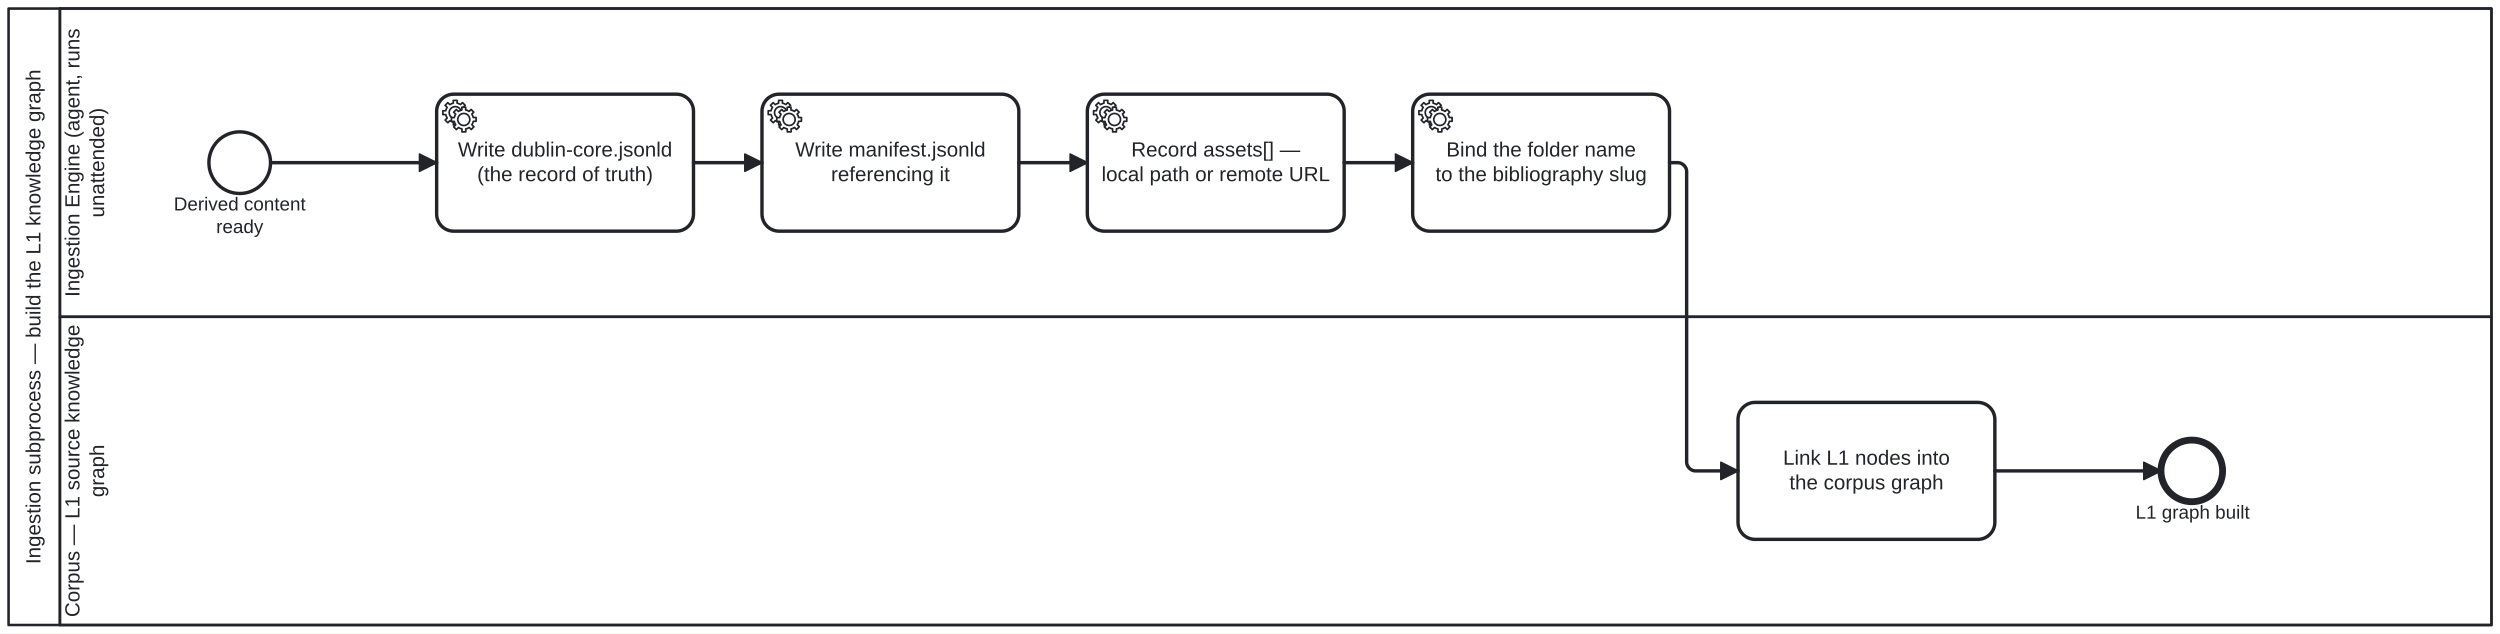
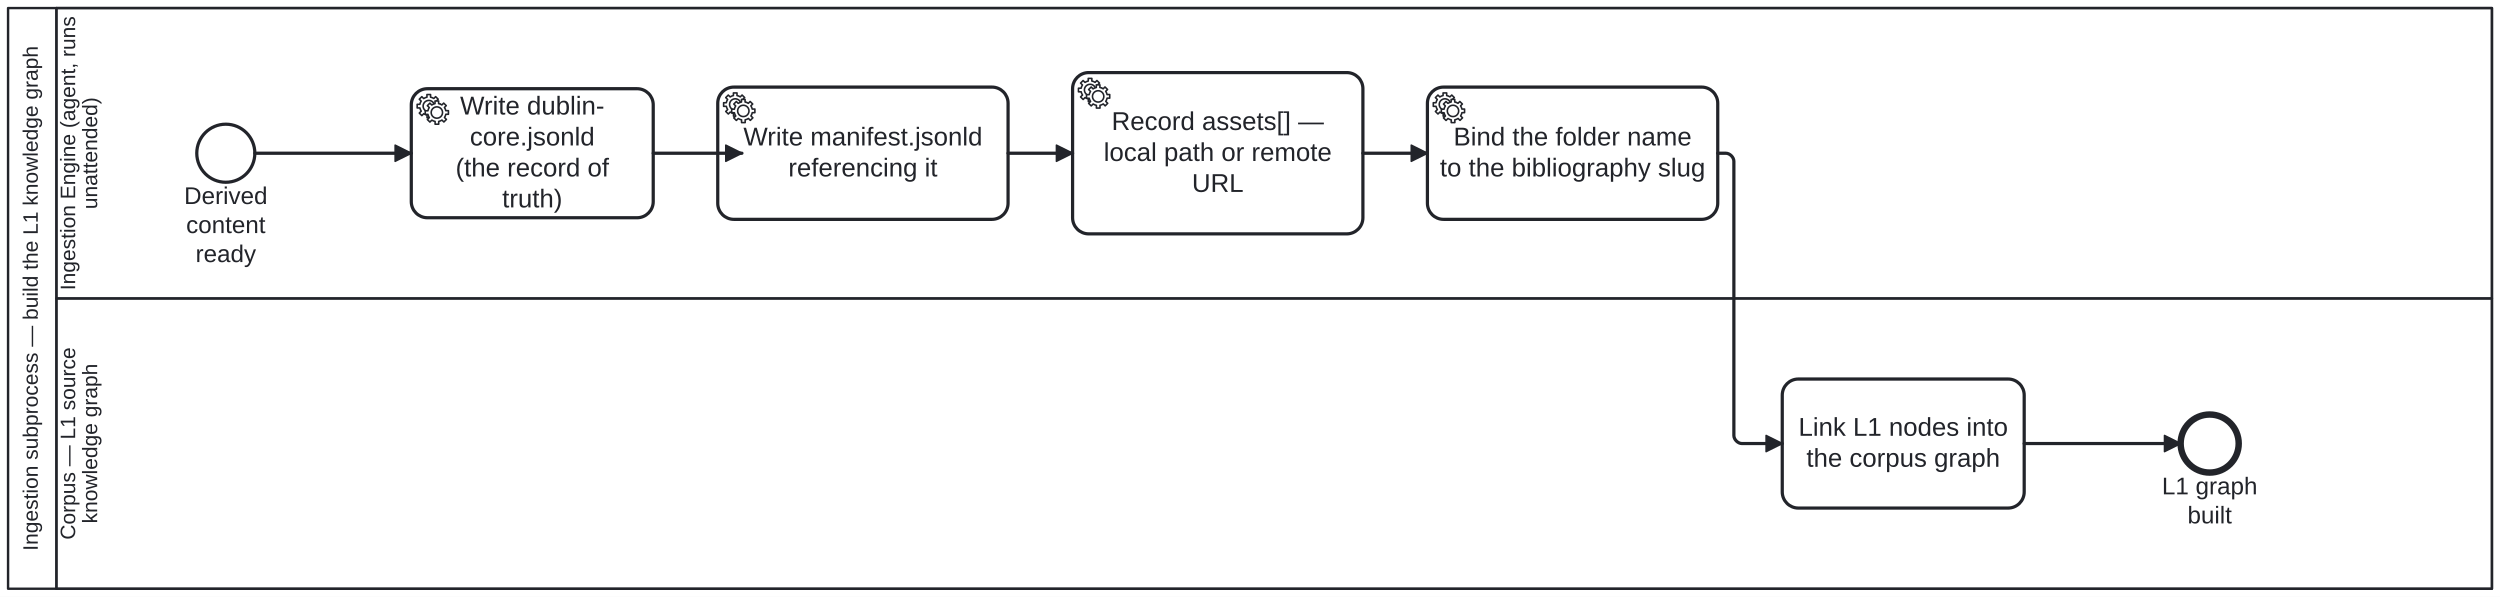
- <svg xmlns="http://www.w3.org/2000/svg" width="100%" style="max-width:100%;height:auto" viewBox="155 75 1460 370" version="1.1">
-   <rect x="155" y="75" width="1460" height="370" fill="#ffffff" />
+ <svg xmlns="http://www.w3.org/2000/svg" width="100%" style="max-width:100%;height:auto" viewBox="155 75 1550 370" version="1.1">
+   <rect x="155" y="75" width="1550" height="370" fill="#ffffff" />
  <g class="djs-group">
    <g class="djs-element djs-shape" data-element-id="Participant_BuildL1Kg" style="display: block;" transform="matrix(1 0 0 1 160 80)">
      <g class="djs-visual">
-         <rect x="0" y="0" width="1450" height="360" rx="0" ry="0" style="stroke-linecap: round; stroke-linejoin: round; stroke: rgb(34, 36, 42); stroke-width: 1.5px; fill: white; fill-opacity: 0.95;" />
+         <rect x="0" y="0" width="1540" height="360" rx="0" ry="0" style="stroke-linecap: round; stroke-linejoin: round; stroke: rgb(34, 36, 42); stroke-width: 1.5px; fill: white; fill-opacity: 0.95;" />
        <path style="fill: none; stroke-linecap: round; stroke-linejoin: round; stroke: rgb(34, 36, 42); stroke-width: 1.5px;" d="M30,0L30,360" />
-         <text lineHeight="1.2" class="djs-label" style="font-family: Arial, sans-serif; font-size: 12px; font-weight: normal; fill: rgb(34, 36, 42);" transform="matrix(-1.83697e-16 -1 1 -1.83697e-16 0 360)">
-           <tspan x="35.572" y="18.6">Ingestion subprocess — build the L1 knowledge graph</tspan>
+         <text lineHeight="1.05" class="djs-label" transform="matrix(-1.83697e-16 -1 1 -1.83697e-16 0 360)" style="font-family: Arial, sans-serif; font-size: 13px; font-weight: normal; fill: rgb(34, 36, 42);">
+           <tspan x="23.537" y="18.413">Ingestion subprocess — build the L1 knowledge graph</tspan>
        </text>
      </g>
-       <rect class="djs-hit djs-hit-all" x="0" y="0" width="1450" height="360" style="fill: none; stroke-opacity: 0; stroke: white; stroke-width: 15px;" />
+       <rect class="djs-hit djs-hit-all" x="0" y="0" width="1540" height="360" style="fill: none; stroke-opacity: 0; stroke: white; stroke-width: 15px;" />
    </g>
    <g class="djs-children">
      <g class="djs-group">
        <g class="djs-element djs-shape" data-element-id="Lane_1" style="display: block;" transform="matrix(1 0 0 1 190 260)">
          <g class="djs-visual">
-             <rect x="0" y="0" width="1420" height="180" rx="0" ry="0" style="stroke-linecap: round; stroke-linejoin: round; stroke: rgb(34, 36, 42); stroke-width: 1.5px; fill: white; fill-opacity: 0.25;" />
-             <text lineHeight="1.2" class="djs-label" style="font-family: Arial, sans-serif; font-size: 12px; font-weight: normal; fill: rgb(34, 36, 42);" transform="matrix(-1.83697e-16 -1 1 -1.83697e-16 0 180)">
-               <tspan x="4.62" y="11.4">Corpus — L1 source knowledge </tspan>
-               <tspan x="74.654" y="25.8">graph</tspan>
-             </text>
-           </g>
-           <rect class="djs-hit djs-hit-all" x="0" y="0" width="1420" height="180" style="fill: none; stroke-opacity: 0; stroke: white; stroke-width: 15px;" />
+             <rect x="0" y="0" width="1510" height="180" rx="0" ry="0" style="stroke-linecap: round; stroke-linejoin: round; stroke: rgb(34, 36, 42); stroke-width: 1.5px; fill: white; fill-opacity: 0.25;" />
+             <text lineHeight="1.05" class="djs-label" transform="matrix(-1.83697e-16 -1 1 -1.83697e-16 0 180)" style="font-family: Arial, sans-serif; font-size: 13px; font-weight: normal; fill: rgb(34, 36, 42);">
+               <tspan x="30.389" y="11.588">Corpus — L1 source </tspan>
+               <tspan x="40.491" y="25.238">knowledge graph</tspan>
+             </text>
+           </g>
+           <rect class="djs-hit djs-hit-all" x="0" y="0" width="1510" height="180" style="fill: none; stroke-opacity: 0; stroke: white; stroke-width: 15px;" />
        </g>
      </g>
      <g class="djs-group">
        <g class="djs-element djs-shape" data-element-id="Lane_0" style="display: block;" transform="matrix(1 0 0 1 190 80)">
          <g class="djs-visual">
-             <rect x="0" y="0" width="1420" height="180" rx="0" ry="0" style="stroke-linecap: round; stroke-linejoin: round; stroke: rgb(34, 36, 42); stroke-width: 1.5px; fill: white; fill-opacity: 0.25;" />
-             <text lineHeight="1.2" class="djs-label" style="font-family: Arial, sans-serif; font-size: 12px; font-weight: normal; fill: rgb(34, 36, 42);" transform="matrix(-1.83697e-16 -1 1 -1.83697e-16 0 180)">
-               <tspan x="11.613" y="11.4">Ingestion Engine (agent, runs </tspan>
-               <tspan x="57.973" y="25.8">unattended)</tspan>
-             </text>
-           </g>
-           <rect class="djs-hit djs-hit-all" x="0" y="0" width="1420" height="180" style="fill: none; stroke-opacity: 0; stroke: white; stroke-width: 15px;" />
+             <rect x="0" y="0" width="1510" height="180" rx="0" ry="0" style="stroke-linecap: round; stroke-linejoin: round; stroke: rgb(34, 36, 42); stroke-width: 1.5px; fill: white; fill-opacity: 0.25;" />
+             <text lineHeight="1.05" class="djs-label" transform="matrix(-1.83697e-16 -1 1 -1.83697e-16 0 180)" style="font-family: Arial, sans-serif; font-size: 13px; font-weight: normal; fill: rgb(34, 36, 42);">
+               <tspan x="5.081" y="11.588">Ingestion Engine (agent, runs</tspan>
+               <tspan x="55.304" y="25.238">unattended)</tspan>
+             </text>
+           </g>
+           <rect class="djs-hit djs-hit-all" x="0" y="0" width="1510" height="180" style="fill: none; stroke-opacity: 0; stroke: white; stroke-width: 15px;" />
        </g>
      </g>
      <g class="djs-group">
        <g class="djs-element djs-shape" data-element-id="StartEvent_Derived2" style="display: block;" transform="matrix(1 0 0 1 277 152)">
          <g class="djs-visual">
            <circle cx="18" cy="18" r="18" style="stroke-linecap: round; stroke-linejoin: round; stroke: rgb(34, 36, 42); stroke-width: 2px; fill: white; fill-opacity: 0.95;" />
          </g>
          <rect class="djs-hit djs-hit-all" x="0" y="0" width="36" height="36" style="fill: none; stroke-opacity: 0; stroke: white; stroke-width: 15px;" />
        </g>
      </g>
      <g class="djs-group">
-         <g class="djs-element djs-shape" data-element-id="StartEvent_Derived2_label" style="display: block;" transform="matrix(1 0 0 1 256 188)">
-           <g class="djs-visual">
-             <text lineHeight="1.2" class="djs-label" style="font-family: Arial, sans-serif; font-size: 11px; font-weight: normal; fill: rgb(34, 36, 42);">
-               <tspan x="0.479" y="9.9">Derived content</tspan>
-               <tspan x="25.242" y="23.1">ready</tspan>
-             </text>
-           </g>
-           <rect class="djs-hit djs-hit-all" x="0" y="0" width="78" height="27" style="fill: none; stroke-opacity: 0; stroke: white; stroke-width: 15px;" />
+         <g class="djs-element djs-shape" data-element-id="StartEvent_Derived2_label" style="display: block;" transform="matrix(1 0 0 1 269 188)">
+           <g class="djs-visual">
+             <text lineHeight="1.2" class="djs-label" style="font-family: Arial, sans-serif; font-size: 15px; font-weight: normal; fill: rgb(34, 36, 42);">
+               <tspan x="0.156" y="13.5">Derived</tspan>
+               <tspan x="1.398" y="31.5">content</tspan>
+               <tspan x="7.239" y="49.5">ready</tspan>
+             </text>
+           </g>
+           <rect class="djs-hit djs-hit-all" x="0" y="0" width="52" height="54" style="fill: none; stroke-opacity: 0; stroke: white; stroke-width: 15px;" />
        </g>
      </g>
      <g class="djs-group">
        <g class="djs-element djs-shape" data-element-id="Task_Dublin" style="display: block;" transform="matrix(1 0 0 1 410 130)">
          <g class="djs-visual">
            <rect x="0" y="0" width="150" height="80" rx="10" ry="10" style="stroke-linecap: round; stroke-linejoin: round; stroke: rgb(34, 36, 42); stroke-width: 2px; fill: white; fill-opacity: 0.95;" />
-             <text lineHeight="1.2" class="djs-label" style="font-family: Arial, sans-serif; font-size: 12px; font-weight: normal; fill: rgb(34, 36, 42);">
-               <tspan x="12.416" y="36.4">Write dublin-core.jsonld</tspan>
-               <tspan x="23.646" y="50.8">(the record of truth)</tspan>
+             <text lineHeight="1.2" class="djs-label" style="font-family: Arial, sans-serif; font-size: 16px; font-weight: normal; fill: rgb(34, 36, 42);">
+               <tspan x="30.242" y="16">Write dublin-</tspan>
+               <tspan x="36.312" y="35.2">core.jsonld</tspan>
+               <tspan x="27.422" y="54.4">(the record of </tspan>
+               <tspan x="56.328" y="73.6">truth)</tspan>
            </text>
            <circle cx="5" cy="5" r="5" transform="translate(6, 6)" style="stroke-linecap: round; stroke-linejoin: round; stroke: none; stroke-width: 2px; fill: white;" />
            <path d="m 12,18 v -1.713 c 0.352,-0.07 0.704,-0.178 1.048,-0.321 0.344,-0.145 0.666,-0.321 0.966,-0.521 l 1.194,1.18 1.567,-1.577 -1.195,-1.18 c 0.403,-0.614 0.683,-1.299 0.825,-2.018 l 1.622,-0.01 v -2.22 l -1.637,0.01 c -0.073,-0.352 -0.178,-0.7 -0.324,-1.044 -0.145,-0.344 -0.321,-0.664 -0.523,-0.962 l 1.131,-1.136 -1.583,-1.563 -1.13,1.136 c -0.614,-0.401 -1.303,-0.681 -2.023,-0.822 l 0.009,-1.619 h -2.241 l 0.004,1.631 c -0.354,0.074 -0.705,0.18 -1.05,0.324 -0.344,0.144 -0.665,0.321 -0.964,0.52 l -1.17,-1.158 -1.567,1.579 1.168,1.157 c -0.403,0.613 -0.683,1.298 -0.825,2.017 l -1.659,0.003 v 2.222 l 1.672,-0.006 c 0.073,0.351 0.18,0.702 0.324,1.045 0.145,0.344 0.321,0.664 0.523,0.961 l -1.199,1.197 1.584,1.56 1.196,-1.193 c 0.614,0.403 1.303,0.682 2.023,0.823 l 7.19e-4,1.699 h 2.227 z m 0.221,-3.996 c -1.789,0.75 -3.858,-0.093 -4.61,-1.874 -0.752,-1.783 0.091,-3.846 1.88,-4.596 1.788,-0.749 3.857,0.093 4.609,1.874 0.752,1.782 -0.091,3.846 -1.88,4.596 z" style="fill: white; stroke-linecap: round; stroke-linejoin: round; stroke: rgb(34, 36, 42); stroke-width: 1px;" />
            <circle cx="5" cy="5" r="5" transform="translate(11, 10)" style="stroke-linecap: round; stroke-linejoin: round; stroke: none; stroke-width: 2px; fill: white;" />
            <path d="m 17,22 v -1.713 c 0.352,-0.07 0.704,-0.178 1.048,-0.321 0.344,-0.145 0.666,-0.321 0.966,-0.521 l 1.194,1.18 1.567,-1.577 -1.195,-1.18 c 0.403,-0.614 0.683,-1.299 0.825,-2.018 l 1.622,-0.01 v -2.22 l -1.637,0.01 c -0.073,-0.352 -0.178,-0.7 -0.324,-1.044 -0.145,-0.344 -0.321,-0.664 -0.523,-0.962 l 1.131,-1.136 -1.583,-1.563 -1.13,1.136 c -0.614,-0.401 -1.303,-0.681 -2.023,-0.822 l 0.009,-1.619 h -2.241 l 0.004,1.631 c -0.354,0.074 -0.705,0.18 -1.05,0.324 -0.344,0.144 -0.665,0.321 -0.964,0.52 l -1.17,-1.158 -1.567,1.579 1.168,1.157 c -0.403,0.613 -0.683,1.298 -0.825,2.017 l -1.659,0.003 v 2.222 l 1.672,-0.006 c 0.073,0.351 0.18,0.702 0.324,1.045 0.145,0.344 0.321,0.664 0.523,0.961 l -1.199,1.197 1.584,1.56 1.196,-1.193 c 0.614,0.403 1.303,0.682 2.023,0.823 l 7.19e-4,1.699 h 2.227 z m 0.221,-3.996 c -1.789,0.75 -3.858,-0.093 -4.61,-1.874 -0.752,-1.783 0.091,-3.846 1.88,-4.596 1.788,-0.749 3.857,0.093 4.609,1.874 0.752,1.782 -0.091,3.846 -1.88,4.596 z" style="fill: white; stroke-linecap: round; stroke-linejoin: round; stroke: rgb(34, 36, 42); stroke-width: 1px;" />
          </g>
          <rect class="djs-hit djs-hit-all" x="0" y="0" width="150" height="80" style="fill: none; stroke-opacity: 0; stroke: white; stroke-width: 15px;" />
        </g>
      </g>
      <g class="djs-group">
-         <g class="djs-element djs-shape" data-element-id="Task_Manifest" style="display: block;" transform="matrix(1 0 0 1 600 130)">
+         <g class="djs-element djs-shape" data-element-id="Task_Manifest" style="display: block;" transform="matrix(1 0 0 1 600 129)">
+           <g class="djs-visual">
+             <rect x="0" y="0" width="180" height="82" rx="10" ry="10" style="stroke-linecap: round; stroke-linejoin: round; stroke: rgb(34, 36, 42); stroke-width: 2px; fill: white; fill-opacity: 0.95;" />
+             <text lineHeight="1.2" class="djs-label" style="font-family: Arial, sans-serif; font-size: 16px; font-weight: normal; fill: rgb(34, 36, 42);">
+               <tspan x="15.898" y="36.2">Write manifest.jsonld</tspan>
+               <tspan x="43.754" y="55.4">referencing it</tspan>
+             </text>
+             <circle cx="5" cy="5" r="5" transform="translate(6, 6)" style="stroke-linecap: round; stroke-linejoin: round; stroke: none; stroke-width: 2px; fill: white;" />
+             <path d="m 12,18 v -1.713 c 0.352,-0.07 0.704,-0.178 1.048,-0.321 0.344,-0.145 0.666,-0.321 0.966,-0.521 l 1.194,1.18 1.567,-1.577 -1.195,-1.18 c 0.403,-0.614 0.683,-1.299 0.825,-2.018 l 1.622,-0.01 v -2.22 l -1.637,0.01 c -0.073,-0.352 -0.178,-0.7 -0.324,-1.044 -0.145,-0.344 -0.321,-0.664 -0.523,-0.962 l 1.131,-1.136 -1.583,-1.563 -1.13,1.136 c -0.614,-0.401 -1.303,-0.681 -2.023,-0.822 l 0.009,-1.619 h -2.241 l 0.004,1.631 c -0.354,0.074 -0.705,0.18 -1.05,0.324 -0.344,0.144 -0.665,0.321 -0.964,0.52 l -1.17,-1.158 -1.567,1.579 1.168,1.157 c -0.403,0.613 -0.683,1.298 -0.825,2.017 l -1.659,0.003 v 2.222 l 1.672,-0.006 c 0.073,0.351 0.18,0.702 0.324,1.045 0.145,0.344 0.321,0.664 0.523,0.961 l -1.199,1.197 1.584,1.56 1.196,-1.193 c 0.614,0.403 1.303,0.682 2.023,0.823 l 7.19e-4,1.699 h 2.227 z m 0.221,-3.996 c -1.789,0.75 -3.858,-0.093 -4.61,-1.874 -0.752,-1.783 0.091,-3.846 1.88,-4.596 1.788,-0.749 3.857,0.093 4.609,1.874 0.752,1.782 -0.091,3.846 -1.88,4.596 z" style="fill: white; stroke-linecap: round; stroke-linejoin: round; stroke: rgb(34, 36, 42); stroke-width: 1px;" />
+             <circle cx="5" cy="5" r="5" transform="translate(11, 10)" style="stroke-linecap: round; stroke-linejoin: round; stroke: none; stroke-width: 2px; fill: white;" />
+             <path d="m 17,22 v -1.713 c 0.352,-0.07 0.704,-0.178 1.048,-0.321 0.344,-0.145 0.666,-0.321 0.966,-0.521 l 1.194,1.18 1.567,-1.577 -1.195,-1.18 c 0.403,-0.614 0.683,-1.299 0.825,-2.018 l 1.622,-0.01 v -2.22 l -1.637,0.01 c -0.073,-0.352 -0.178,-0.7 -0.324,-1.044 -0.145,-0.344 -0.321,-0.664 -0.523,-0.962 l 1.131,-1.136 -1.583,-1.563 -1.13,1.136 c -0.614,-0.401 -1.303,-0.681 -2.023,-0.822 l 0.009,-1.619 h -2.241 l 0.004,1.631 c -0.354,0.074 -0.705,0.18 -1.05,0.324 -0.344,0.144 -0.665,0.321 -0.964,0.52 l -1.17,-1.158 -1.567,1.579 1.168,1.157 c -0.403,0.613 -0.683,1.298 -0.825,2.017 l -1.659,0.003 v 2.222 l 1.672,-0.006 c 0.073,0.351 0.18,0.702 0.324,1.045 0.145,0.344 0.321,0.664 0.523,0.961 l -1.199,1.197 1.584,1.56 1.196,-1.193 c 0.614,0.403 1.303,0.682 2.023,0.823 l 7.19e-4,1.699 h 2.227 z m 0.221,-3.996 c -1.789,0.75 -3.858,-0.093 -4.61,-1.874 -0.752,-1.783 0.091,-3.846 1.88,-4.596 1.788,-0.749 3.857,0.093 4.609,1.874 0.752,1.782 -0.091,3.846 -1.88,4.596 z" style="fill: white; stroke-linecap: round; stroke-linejoin: round; stroke: rgb(34, 36, 42); stroke-width: 1px;" />
+           </g>
+           <rect class="djs-hit djs-hit-all" x="0" y="0" width="180" height="82" style="fill: none; stroke-opacity: 0; stroke: white; stroke-width: 15px;" />
+         </g>
+       </g>
+       <g class="djs-group">
+         <g class="djs-element djs-shape" data-element-id="Task_Assets" style="display: block;" transform="matrix(1 0 0 1 820 120)">
+           <g class="djs-visual">
+             <rect x="0" y="0" width="180" height="100" rx="10" ry="10" style="stroke-linecap: round; stroke-linejoin: round; stroke: rgb(34, 36, 42); stroke-width: 2px; fill: white; fill-opacity: 0.95;" />
+             <text lineHeight="1.2" class="djs-label" style="font-family: Arial, sans-serif; font-size: 16px; font-weight: normal; fill: rgb(34, 36, 42);">
+               <tspan x="24.199" y="35.6">Record assets[] —</tspan>
+               <tspan x="19.297" y="54.8">local path or remote </tspan>
+               <tspan x="73.996" y="74">URL</tspan>
+             </text>
+             <circle cx="5" cy="5" r="5" transform="translate(6, 6)" style="stroke-linecap: round; stroke-linejoin: round; stroke: none; stroke-width: 2px; fill: white;" />
+             <path d="m 12,18 v -1.713 c 0.352,-0.07 0.704,-0.178 1.048,-0.321 0.344,-0.145 0.666,-0.321 0.966,-0.521 l 1.194,1.18 1.567,-1.577 -1.195,-1.18 c 0.403,-0.614 0.683,-1.299 0.825,-2.018 l 1.622,-0.01 v -2.22 l -1.637,0.01 c -0.073,-0.352 -0.178,-0.7 -0.324,-1.044 -0.145,-0.344 -0.321,-0.664 -0.523,-0.962 l 1.131,-1.136 -1.583,-1.563 -1.13,1.136 c -0.614,-0.401 -1.303,-0.681 -2.023,-0.822 l 0.009,-1.619 h -2.241 l 0.004,1.631 c -0.354,0.074 -0.705,0.18 -1.05,0.324 -0.344,0.144 -0.665,0.321 -0.964,0.52 l -1.17,-1.158 -1.567,1.579 1.168,1.157 c -0.403,0.613 -0.683,1.298 -0.825,2.017 l -1.659,0.003 v 2.222 l 1.672,-0.006 c 0.073,0.351 0.18,0.702 0.324,1.045 0.145,0.344 0.321,0.664 0.523,0.961 l -1.199,1.197 1.584,1.56 1.196,-1.193 c 0.614,0.403 1.303,0.682 2.023,0.823 l 7.19e-4,1.699 h 2.227 z m 0.221,-3.996 c -1.789,0.75 -3.858,-0.093 -4.61,-1.874 -0.752,-1.783 0.091,-3.846 1.88,-4.596 1.788,-0.749 3.857,0.093 4.609,1.874 0.752,1.782 -0.091,3.846 -1.88,4.596 z" style="fill: white; stroke-linecap: round; stroke-linejoin: round; stroke: rgb(34, 36, 42); stroke-width: 1px;" />
+             <circle cx="5" cy="5" r="5" transform="translate(11, 10)" style="stroke-linecap: round; stroke-linejoin: round; stroke: none; stroke-width: 2px; fill: white;" />
+             <path d="m 17,22 v -1.713 c 0.352,-0.07 0.704,-0.178 1.048,-0.321 0.344,-0.145 0.666,-0.321 0.966,-0.521 l 1.194,1.18 1.567,-1.577 -1.195,-1.18 c 0.403,-0.614 0.683,-1.299 0.825,-2.018 l 1.622,-0.01 v -2.22 l -1.637,0.01 c -0.073,-0.352 -0.178,-0.7 -0.324,-1.044 -0.145,-0.344 -0.321,-0.664 -0.523,-0.962 l 1.131,-1.136 -1.583,-1.563 -1.13,1.136 c -0.614,-0.401 -1.303,-0.681 -2.023,-0.822 l 0.009,-1.619 h -2.241 l 0.004,1.631 c -0.354,0.074 -0.705,0.18 -1.05,0.324 -0.344,0.144 -0.665,0.321 -0.964,0.52 l -1.17,-1.158 -1.567,1.579 1.168,1.157 c -0.403,0.613 -0.683,1.298 -0.825,2.017 l -1.659,0.003 v 2.222 l 1.672,-0.006 c 0.073,0.351 0.18,0.702 0.324,1.045 0.145,0.344 0.321,0.664 0.523,0.961 l -1.199,1.197 1.584,1.56 1.196,-1.193 c 0.614,0.403 1.303,0.682 2.023,0.823 l 7.19e-4,1.699 h 2.227 z m 0.221,-3.996 c -1.789,0.75 -3.858,-0.093 -4.61,-1.874 -0.752,-1.783 0.091,-3.846 1.88,-4.596 1.788,-0.749 3.857,0.093 4.609,1.874 0.752,1.782 -0.091,3.846 -1.88,4.596 z" style="fill: white; stroke-linecap: round; stroke-linejoin: round; stroke: rgb(34, 36, 42); stroke-width: 1px;" />
+           </g>
+           <rect class="djs-hit djs-hit-all" x="0" y="0" width="180" height="100" style="fill: none; stroke-opacity: 0; stroke: white; stroke-width: 15px;" />
+         </g>
+       </g>
+       <g class="djs-group">
+         <g class="djs-element djs-shape" data-element-id="Task_Bind" style="display: block;" transform="matrix(1 0 0 1 1040 129)">
+           <g class="djs-visual">
+             <rect x="0" y="0" width="180" height="82" rx="10" ry="10" style="stroke-linecap: round; stroke-linejoin: round; stroke: rgb(34, 36, 42); stroke-width: 2px; fill: white; fill-opacity: 0.95;" />
+             <text lineHeight="1.2" class="djs-label" style="font-family: Arial, sans-serif; font-size: 16px; font-weight: normal; fill: rgb(34, 36, 42);">
+               <tspan x="16.176" y="36.2">Bind the folder name</tspan>
+               <tspan x="7.723" y="55.4">to the bibliography slug</tspan>
+             </text>
+             <circle cx="5" cy="5" r="5" transform="translate(6, 6)" style="stroke-linecap: round; stroke-linejoin: round; stroke: none; stroke-width: 2px; fill: white;" />
+             <path d="m 12,18 v -1.713 c 0.352,-0.07 0.704,-0.178 1.048,-0.321 0.344,-0.145 0.666,-0.321 0.966,-0.521 l 1.194,1.18 1.567,-1.577 -1.195,-1.18 c 0.403,-0.614 0.683,-1.299 0.825,-2.018 l 1.622,-0.01 v -2.22 l -1.637,0.01 c -0.073,-0.352 -0.178,-0.7 -0.324,-1.044 -0.145,-0.344 -0.321,-0.664 -0.523,-0.962 l 1.131,-1.136 -1.583,-1.563 -1.13,1.136 c -0.614,-0.401 -1.303,-0.681 -2.023,-0.822 l 0.009,-1.619 h -2.241 l 0.004,1.631 c -0.354,0.074 -0.705,0.18 -1.05,0.324 -0.344,0.144 -0.665,0.321 -0.964,0.52 l -1.17,-1.158 -1.567,1.579 1.168,1.157 c -0.403,0.613 -0.683,1.298 -0.825,2.017 l -1.659,0.003 v 2.222 l 1.672,-0.006 c 0.073,0.351 0.18,0.702 0.324,1.045 0.145,0.344 0.321,0.664 0.523,0.961 l -1.199,1.197 1.584,1.56 1.196,-1.193 c 0.614,0.403 1.303,0.682 2.023,0.823 l 7.19e-4,1.699 h 2.227 z m 0.221,-3.996 c -1.789,0.75 -3.858,-0.093 -4.61,-1.874 -0.752,-1.783 0.091,-3.846 1.88,-4.596 1.788,-0.749 3.857,0.093 4.609,1.874 0.752,1.782 -0.091,3.846 -1.88,4.596 z" style="fill: white; stroke-linecap: round; stroke-linejoin: round; stroke: rgb(34, 36, 42); stroke-width: 1px;" />
+             <circle cx="5" cy="5" r="5" transform="translate(11, 10)" style="stroke-linecap: round; stroke-linejoin: round; stroke: none; stroke-width: 2px; fill: white;" />
+             <path d="m 17,22 v -1.713 c 0.352,-0.07 0.704,-0.178 1.048,-0.321 0.344,-0.145 0.666,-0.321 0.966,-0.521 l 1.194,1.18 1.567,-1.577 -1.195,-1.18 c 0.403,-0.614 0.683,-1.299 0.825,-2.018 l 1.622,-0.01 v -2.22 l -1.637,0.01 c -0.073,-0.352 -0.178,-0.7 -0.324,-1.044 -0.145,-0.344 -0.321,-0.664 -0.523,-0.962 l 1.131,-1.136 -1.583,-1.563 -1.13,1.136 c -0.614,-0.401 -1.303,-0.681 -2.023,-0.822 l 0.009,-1.619 h -2.241 l 0.004,1.631 c -0.354,0.074 -0.705,0.18 -1.05,0.324 -0.344,0.144 -0.665,0.321 -0.964,0.52 l -1.17,-1.158 -1.567,1.579 1.168,1.157 c -0.403,0.613 -0.683,1.298 -0.825,2.017 l -1.659,0.003 v 2.222 l 1.672,-0.006 c 0.073,0.351 0.18,0.702 0.324,1.045 0.145,0.344 0.321,0.664 0.523,0.961 l -1.199,1.197 1.584,1.56 1.196,-1.193 c 0.614,0.403 1.303,0.682 2.023,0.823 l 7.19e-4,1.699 h 2.227 z m 0.221,-3.996 c -1.789,0.75 -3.858,-0.093 -4.61,-1.874 -0.752,-1.783 0.091,-3.846 1.88,-4.596 1.788,-0.749 3.857,0.093 4.609,1.874 0.752,1.782 -0.091,3.846 -1.88,4.596 z" style="fill: white; stroke-linecap: round; stroke-linejoin: round; stroke: rgb(34, 36, 42); stroke-width: 1px;" />
+           </g>
+           <rect class="djs-hit djs-hit-all" x="0" y="0" width="180" height="82" style="fill: none; stroke-opacity: 0; stroke: white; stroke-width: 15px;" />
+         </g>
+       </g>
+       <g class="djs-group">
+         <g class="djs-element djs-shape" data-element-id="Task_Link" style="display: block;" transform="matrix(1 0 0 1 1260 310)">
          <g class="djs-visual">
            <rect x="0" y="0" width="150" height="80" rx="10" ry="10" style="stroke-linecap: round; stroke-linejoin: round; stroke: rgb(34, 36, 42); stroke-width: 2px; fill: white; fill-opacity: 0.95;" />
-             <text lineHeight="1.2" class="djs-label" style="font-family: Arial, sans-serif; font-size: 12px; font-weight: normal; fill: rgb(34, 36, 42);">
-               <tspan x="19.424" y="36.4">Write manifest.jsonld</tspan>
-               <tspan x="40.315" y="50.8">referencing it</tspan>
-             </text>
-             <circle cx="5" cy="5" r="5" transform="translate(6, 6)" style="stroke-linecap: round; stroke-linejoin: round; stroke: none; stroke-width: 2px; fill: white;" />
-             <path d="m 12,18 v -1.713 c 0.352,-0.07 0.704,-0.178 1.048,-0.321 0.344,-0.145 0.666,-0.321 0.966,-0.521 l 1.194,1.18 1.567,-1.577 -1.195,-1.18 c 0.403,-0.614 0.683,-1.299 0.825,-2.018 l 1.622,-0.01 v -2.22 l -1.637,0.01 c -0.073,-0.352 -0.178,-0.7 -0.324,-1.044 -0.145,-0.344 -0.321,-0.664 -0.523,-0.962 l 1.131,-1.136 -1.583,-1.563 -1.13,1.136 c -0.614,-0.401 -1.303,-0.681 -2.023,-0.822 l 0.009,-1.619 h -2.241 l 0.004,1.631 c -0.354,0.074 -0.705,0.18 -1.05,0.324 -0.344,0.144 -0.665,0.321 -0.964,0.52 l -1.17,-1.158 -1.567,1.579 1.168,1.157 c -0.403,0.613 -0.683,1.298 -0.825,2.017 l -1.659,0.003 v 2.222 l 1.672,-0.006 c 0.073,0.351 0.18,0.702 0.324,1.045 0.145,0.344 0.321,0.664 0.523,0.961 l -1.199,1.197 1.584,1.56 1.196,-1.193 c 0.614,0.403 1.303,0.682 2.023,0.823 l 7.19e-4,1.699 h 2.227 z m 0.221,-3.996 c -1.789,0.75 -3.858,-0.093 -4.61,-1.874 -0.752,-1.783 0.091,-3.846 1.88,-4.596 1.788,-0.749 3.857,0.093 4.609,1.874 0.752,1.782 -0.091,3.846 -1.88,4.596 z" style="fill: white; stroke-linecap: round; stroke-linejoin: round; stroke: rgb(34, 36, 42); stroke-width: 1px;" />
-             <circle cx="5" cy="5" r="5" transform="translate(11, 10)" style="stroke-linecap: round; stroke-linejoin: round; stroke: none; stroke-width: 2px; fill: white;" />
-             <path d="m 17,22 v -1.713 c 0.352,-0.07 0.704,-0.178 1.048,-0.321 0.344,-0.145 0.666,-0.321 0.966,-0.521 l 1.194,1.18 1.567,-1.577 -1.195,-1.18 c 0.403,-0.614 0.683,-1.299 0.825,-2.018 l 1.622,-0.01 v -2.22 l -1.637,0.01 c -0.073,-0.352 -0.178,-0.7 -0.324,-1.044 -0.145,-0.344 -0.321,-0.664 -0.523,-0.962 l 1.131,-1.136 -1.583,-1.563 -1.13,1.136 c -0.614,-0.401 -1.303,-0.681 -2.023,-0.822 l 0.009,-1.619 h -2.241 l 0.004,1.631 c -0.354,0.074 -0.705,0.18 -1.05,0.324 -0.344,0.144 -0.665,0.321 -0.964,0.52 l -1.17,-1.158 -1.567,1.579 1.168,1.157 c -0.403,0.613 -0.683,1.298 -0.825,2.017 l -1.659,0.003 v 2.222 l 1.672,-0.006 c 0.073,0.351 0.18,0.702 0.324,1.045 0.145,0.344 0.321,0.664 0.523,0.961 l -1.199,1.197 1.584,1.56 1.196,-1.193 c 0.614,0.403 1.303,0.682 2.023,0.823 l 7.19e-4,1.699 h 2.227 z m 0.221,-3.996 c -1.789,0.75 -3.858,-0.093 -4.61,-1.874 -0.752,-1.783 0.091,-3.846 1.88,-4.596 1.788,-0.749 3.857,0.093 4.609,1.874 0.752,1.782 -0.091,3.846 -1.88,4.596 z" style="fill: white; stroke-linecap: round; stroke-linejoin: round; stroke: rgb(34, 36, 42); stroke-width: 1px;" />
+             <text lineHeight="1.2" class="djs-label" style="font-family: Arial, sans-serif; font-size: 16px; font-weight: normal; fill: rgb(34, 36, 42);">
+               <tspan x="10.062" y="35.2">Link L1 nodes into</tspan>
+               <tspan x="14.961" y="54.4">the corpus graph</tspan>
+             </text>
          </g>
          <rect class="djs-hit djs-hit-all" x="0" y="0" width="150" height="80" style="fill: none; stroke-opacity: 0; stroke: white; stroke-width: 15px;" />
        </g>
      </g>
      <g class="djs-group">
-         <g class="djs-element djs-shape" data-element-id="Task_Assets" style="display: block;" transform="matrix(1 0 0 1 790 130)">
-           <g class="djs-visual">
-             <rect x="0" y="0" width="150" height="80" rx="10" ry="10" style="stroke-linecap: round; stroke-linejoin: round; stroke: rgb(34, 36, 42); stroke-width: 2px; fill: white; fill-opacity: 0.95;" />
-             <text lineHeight="1.2" class="djs-label" style="font-family: Arial, sans-serif; font-size: 12px; font-weight: normal; fill: rgb(34, 36, 42);">
-               <tspan x="25.649" y="36.4">Record assets[] —</tspan>
-               <tspan x="8.303" y="50.8">local path or remote URL</tspan>
-             </text>
-             <circle cx="5" cy="5" r="5" transform="translate(6, 6)" style="stroke-linecap: round; stroke-linejoin: round; stroke: none; stroke-width: 2px; fill: white;" />
-             <path d="m 12,18 v -1.713 c 0.352,-0.07 0.704,-0.178 1.048,-0.321 0.344,-0.145 0.666,-0.321 0.966,-0.521 l 1.194,1.18 1.567,-1.577 -1.195,-1.18 c 0.403,-0.614 0.683,-1.299 0.825,-2.018 l 1.622,-0.01 v -2.22 l -1.637,0.01 c -0.073,-0.352 -0.178,-0.7 -0.324,-1.044 -0.145,-0.344 -0.321,-0.664 -0.523,-0.962 l 1.131,-1.136 -1.583,-1.563 -1.13,1.136 c -0.614,-0.401 -1.303,-0.681 -2.023,-0.822 l 0.009,-1.619 h -2.241 l 0.004,1.631 c -0.354,0.074 -0.705,0.18 -1.05,0.324 -0.344,0.144 -0.665,0.321 -0.964,0.52 l -1.17,-1.158 -1.567,1.579 1.168,1.157 c -0.403,0.613 -0.683,1.298 -0.825,2.017 l -1.659,0.003 v 2.222 l 1.672,-0.006 c 0.073,0.351 0.18,0.702 0.324,1.045 0.145,0.344 0.321,0.664 0.523,0.961 l -1.199,1.197 1.584,1.56 1.196,-1.193 c 0.614,0.403 1.303,0.682 2.023,0.823 l 7.19e-4,1.699 h 2.227 z m 0.221,-3.996 c -1.789,0.75 -3.858,-0.093 -4.61,-1.874 -0.752,-1.783 0.091,-3.846 1.88,-4.596 1.788,-0.749 3.857,0.093 4.609,1.874 0.752,1.782 -0.091,3.846 -1.88,4.596 z" style="fill: white; stroke-linecap: round; stroke-linejoin: round; stroke: rgb(34, 36, 42); stroke-width: 1px;" />
-             <circle cx="5" cy="5" r="5" transform="translate(11, 10)" style="stroke-linecap: round; stroke-linejoin: round; stroke: none; stroke-width: 2px; fill: white;" />
-             <path d="m 17,22 v -1.713 c 0.352,-0.07 0.704,-0.178 1.048,-0.321 0.344,-0.145 0.666,-0.321 0.966,-0.521 l 1.194,1.18 1.567,-1.577 -1.195,-1.18 c 0.403,-0.614 0.683,-1.299 0.825,-2.018 l 1.622,-0.01 v -2.22 l -1.637,0.01 c -0.073,-0.352 -0.178,-0.7 -0.324,-1.044 -0.145,-0.344 -0.321,-0.664 -0.523,-0.962 l 1.131,-1.136 -1.583,-1.563 -1.13,1.136 c -0.614,-0.401 -1.303,-0.681 -2.023,-0.822 l 0.009,-1.619 h -2.241 l 0.004,1.631 c -0.354,0.074 -0.705,0.18 -1.05,0.324 -0.344,0.144 -0.665,0.321 -0.964,0.52 l -1.17,-1.158 -1.567,1.579 1.168,1.157 c -0.403,0.613 -0.683,1.298 -0.825,2.017 l -1.659,0.003 v 2.222 l 1.672,-0.006 c 0.073,0.351 0.18,0.702 0.324,1.045 0.145,0.344 0.321,0.664 0.523,0.961 l -1.199,1.197 1.584,1.56 1.196,-1.193 c 0.614,0.403 1.303,0.682 2.023,0.823 l 7.19e-4,1.699 h 2.227 z m 0.221,-3.996 c -1.789,0.75 -3.858,-0.093 -4.61,-1.874 -0.752,-1.783 0.091,-3.846 1.88,-4.596 1.788,-0.749 3.857,0.093 4.609,1.874 0.752,1.782 -0.091,3.846 -1.88,4.596 z" style="fill: white; stroke-linecap: round; stroke-linejoin: round; stroke: rgb(34, 36, 42); stroke-width: 1px;" />
-           </g>
-           <rect class="djs-hit djs-hit-all" x="0" y="0" width="150" height="80" style="fill: none; stroke-opacity: 0; stroke: white; stroke-width: 15px;" />
-         </g>
-       </g>
-       <g class="djs-group">
-         <g class="djs-element djs-shape" data-element-id="Task_Bind" style="display: block;" transform="matrix(1 0 0 1 980 130)">
-           <g class="djs-visual">
-             <rect x="0" y="0" width="150" height="80" rx="10" ry="10" style="stroke-linecap: round; stroke-linejoin: round; stroke: rgb(34, 36, 42); stroke-width: 2px; fill: white; fill-opacity: 0.95;" />
-             <text lineHeight="1.2" class="djs-label" style="font-family: Arial, sans-serif; font-size: 12px; font-weight: normal; fill: rgb(34, 36, 42);">
-               <tspan x="19.632" y="36.4">Bind the folder name</tspan>
-               <tspan x="13.292" y="50.8">to the bibliography slug</tspan>
-             </text>
-             <circle cx="5" cy="5" r="5" transform="translate(6, 6)" style="stroke-linecap: round; stroke-linejoin: round; stroke: none; stroke-width: 2px; fill: white;" />
-             <path d="m 12,18 v -1.713 c 0.352,-0.07 0.704,-0.178 1.048,-0.321 0.344,-0.145 0.666,-0.321 0.966,-0.521 l 1.194,1.18 1.567,-1.577 -1.195,-1.18 c 0.403,-0.614 0.683,-1.299 0.825,-2.018 l 1.622,-0.01 v -2.22 l -1.637,0.01 c -0.073,-0.352 -0.178,-0.7 -0.324,-1.044 -0.145,-0.344 -0.321,-0.664 -0.523,-0.962 l 1.131,-1.136 -1.583,-1.563 -1.13,1.136 c -0.614,-0.401 -1.303,-0.681 -2.023,-0.822 l 0.009,-1.619 h -2.241 l 0.004,1.631 c -0.354,0.074 -0.705,0.18 -1.05,0.324 -0.344,0.144 -0.665,0.321 -0.964,0.52 l -1.17,-1.158 -1.567,1.579 1.168,1.157 c -0.403,0.613 -0.683,1.298 -0.825,2.017 l -1.659,0.003 v 2.222 l 1.672,-0.006 c 0.073,0.351 0.18,0.702 0.324,1.045 0.145,0.344 0.321,0.664 0.523,0.961 l -1.199,1.197 1.584,1.56 1.196,-1.193 c 0.614,0.403 1.303,0.682 2.023,0.823 l 7.19e-4,1.699 h 2.227 z m 0.221,-3.996 c -1.789,0.75 -3.858,-0.093 -4.61,-1.874 -0.752,-1.783 0.091,-3.846 1.88,-4.596 1.788,-0.749 3.857,0.093 4.609,1.874 0.752,1.782 -0.091,3.846 -1.88,4.596 z" style="fill: white; stroke-linecap: round; stroke-linejoin: round; stroke: rgb(34, 36, 42); stroke-width: 1px;" />
-             <circle cx="5" cy="5" r="5" transform="translate(11, 10)" style="stroke-linecap: round; stroke-linejoin: round; stroke: none; stroke-width: 2px; fill: white;" />
-             <path d="m 17,22 v -1.713 c 0.352,-0.07 0.704,-0.178 1.048,-0.321 0.344,-0.145 0.666,-0.321 0.966,-0.521 l 1.194,1.18 1.567,-1.577 -1.195,-1.18 c 0.403,-0.614 0.683,-1.299 0.825,-2.018 l 1.622,-0.01 v -2.22 l -1.637,0.01 c -0.073,-0.352 -0.178,-0.7 -0.324,-1.044 -0.145,-0.344 -0.321,-0.664 -0.523,-0.962 l 1.131,-1.136 -1.583,-1.563 -1.13,1.136 c -0.614,-0.401 -1.303,-0.681 -2.023,-0.822 l 0.009,-1.619 h -2.241 l 0.004,1.631 c -0.354,0.074 -0.705,0.18 -1.05,0.324 -0.344,0.144 -0.665,0.321 -0.964,0.52 l -1.17,-1.158 -1.567,1.579 1.168,1.157 c -0.403,0.613 -0.683,1.298 -0.825,2.017 l -1.659,0.003 v 2.222 l 1.672,-0.006 c 0.073,0.351 0.18,0.702 0.324,1.045 0.145,0.344 0.321,0.664 0.523,0.961 l -1.199,1.197 1.584,1.56 1.196,-1.193 c 0.614,0.403 1.303,0.682 2.023,0.823 l 7.19e-4,1.699 h 2.227 z m 0.221,-3.996 c -1.789,0.75 -3.858,-0.093 -4.61,-1.874 -0.752,-1.783 0.091,-3.846 1.88,-4.596 1.788,-0.749 3.857,0.093 4.609,1.874 0.752,1.782 -0.091,3.846 -1.88,4.596 z" style="fill: white; stroke-linecap: round; stroke-linejoin: round; stroke: rgb(34, 36, 42); stroke-width: 1px;" />
-           </g>
-           <rect class="djs-hit djs-hit-all" x="0" y="0" width="150" height="80" style="fill: none; stroke-opacity: 0; stroke: white; stroke-width: 15px;" />
-         </g>
-       </g>
-       <g class="djs-group">
-         <g class="djs-element djs-shape" data-element-id="Task_Link" style="display: block;" transform="matrix(1 0 0 1 1170 310)">
-           <g class="djs-visual">
-             <rect x="0" y="0" width="150" height="80" rx="10" ry="10" style="stroke-linecap: round; stroke-linejoin: round; stroke: rgb(34, 36, 42); stroke-width: 2px; fill: white; fill-opacity: 0.95;" />
-             <text lineHeight="1.2" class="djs-label" style="font-family: Arial, sans-serif; font-size: 12px; font-weight: normal; fill: rgb(34, 36, 42);">
-               <tspan x="26.297" y="36.4">Link L1 nodes into</tspan>
-               <tspan x="29.971" y="50.8">the corpus graph</tspan>
-             </text>
-           </g>
-           <rect class="djs-hit djs-hit-all" x="0" y="0" width="150" height="80" style="fill: none; stroke-opacity: 0; stroke: white; stroke-width: 15px;" />
-         </g>
-       </g>
-       <g class="djs-group">
-         <g class="djs-element djs-shape" data-element-id="EndEvent_KgBuilt" style="display: block;" transform="matrix(1 0 0 1 1417 332)">
+         <g class="djs-element djs-shape" data-element-id="EndEvent_KgBuilt" style="display: block;" transform="matrix(1 0 0 1 1507 332)">
          <g class="djs-visual">
            <circle cx="18" cy="18" r="18" style="stroke-linecap: round; stroke-linejoin: round; stroke: rgb(34, 36, 42); stroke-width: 4px; fill: white; fill-opacity: 0.95;" />
          </g>
          <rect class="djs-hit djs-hit-all" x="0" y="0" width="36" height="36" style="fill: none; stroke-opacity: 0; stroke: white; stroke-width: 15px;" />
        </g>
      </g>
      <g class="djs-group">
-         <g class="djs-element djs-shape" data-element-id="EndEvent_KgBuilt_label" style="display: block;" transform="matrix(1 0 0 1 1402 368)">
-           <g class="djs-visual">
-             <text lineHeight="1.2" class="djs-label" style="font-family: Arial, sans-serif; font-size: 11px; font-weight: normal; fill: rgb(34, 36, 42);">
-               <tspan x="0.17" y="9.9">L1 graph built</tspan>
-             </text>
-           </g>
-           <rect class="djs-hit djs-hit-all" x="0" y="0" width="67" height="14" style="fill: none; stroke-opacity: 0; stroke: white; stroke-width: 15px;" />
+         <g class="djs-element djs-shape" data-element-id="EndEvent_KgBuilt_label" style="display: block;" transform="matrix(1 0 0 1 1495 368)">
+           <g class="djs-visual">
+             <text lineHeight="1.2" class="djs-label" style="font-family: Arial, sans-serif; font-size: 15px; font-weight: normal; fill: rgb(34, 36, 42);">
+               <tspan x="0.392" y="13.5">L1 graph </tspan>
+               <tspan x="16.241" y="31.5">built</tspan>
+             </text>
+           </g>
+           <rect class="djs-hit djs-hit-all" x="0" y="0" width="60" height="36" style="fill: none; stroke-opacity: 0; stroke: white; stroke-width: 15px;" />
        </g>
      </g>
      <g class="djs-group">
        <g class="djs-element djs-connection" data-element-id="Flow_k1" style="display: block;">
          <g class="djs-visual">
            <defs>
              <marker id="folio-marker-1" viewBox="0 0 20 20" refX="11" refY="10" markerWidth="10" markerHeight="10" orient="auto">
                <path d="M 1 5 L 11 10 L 1 15 Z" style="stroke-linecap: round; stroke-linejoin: round; stroke: rgb(34, 36, 42); stroke-width: 1px; fill: rgb(34, 36, 42);" />
              </marker>
            </defs>
            <path data-corner-radius="5" style="fill: none; stroke-linecap: round; stroke-linejoin: round; stroke: rgb(34, 36, 42); stroke-width: 2px; marker-end: url('#folio-marker-1');" d="M313,170L410,170" />
          </g>
          <path d="M313,170L410,170" class="djs-hit djs-hit-stroke" style="fill: none; stroke-opacity: 0; stroke: white; stroke-width: 15px;" />
        </g>
      </g>
      <g class="djs-group">
        <g class="djs-element djs-connection" data-element-id="Flow_k2" style="display: block;">
          <g class="djs-visual">
            <defs>
              <marker id="folio-marker-2" viewBox="0 0 20 20" refX="11" refY="10" markerWidth="10" markerHeight="10" orient="auto">
                <path d="M 1 5 L 11 10 L 1 15 Z" style="stroke-linecap: round; stroke-linejoin: round; stroke: rgb(34, 36, 42); stroke-width: 1px; fill: rgb(34, 36, 42);" />
              </marker>
            </defs>
-             <path data-corner-radius="5" style="fill: none; stroke-linecap: round; stroke-linejoin: round; stroke: rgb(34, 36, 42); stroke-width: 2px; marker-end: url('#folio-marker-2');" d="M560,170L600,170" />
-           </g>
-           <path d="M560,170L600,170" class="djs-hit djs-hit-stroke" style="fill: none; stroke-opacity: 0; stroke: white; stroke-width: 15px;" />
+             <path data-corner-radius="5" style="fill: none; stroke-linecap: round; stroke-linejoin: round; stroke: rgb(34, 36, 42); stroke-width: 2px; marker-end: url('#folio-marker-2');" d="M560,170L615,170" />
+           </g>
+           <path d="M560,170L615,170" class="djs-hit djs-hit-stroke" style="fill: none; stroke-opacity: 0; stroke: white; stroke-width: 15px;" />
        </g>
      </g>
      <g class="djs-group">
        <g class="djs-element djs-connection" data-element-id="Flow_k3" style="display: block;">
          <g class="djs-visual">
            <defs>
              <marker id="folio-marker-3" viewBox="0 0 20 20" refX="11" refY="10" markerWidth="10" markerHeight="10" orient="auto">
                <path d="M 1 5 L 11 10 L 1 15 Z" style="stroke-linecap: round; stroke-linejoin: round; stroke: rgb(34, 36, 42); stroke-width: 1px; fill: rgb(34, 36, 42);" />
              </marker>
            </defs>
-             <path data-corner-radius="5" style="fill: none; stroke-linecap: round; stroke-linejoin: round; stroke: rgb(34, 36, 42); stroke-width: 2px; marker-end: url('#folio-marker-3');" d="M750,170L790,170" />
-           </g>
-           <path d="M750,170L790,170" class="djs-hit djs-hit-stroke" style="fill: none; stroke-opacity: 0; stroke: white; stroke-width: 15px;" />
+             <path data-corner-radius="5" style="fill: none; stroke-linecap: round; stroke-linejoin: round; stroke: rgb(34, 36, 42); stroke-width: 2px; marker-end: url('#folio-marker-3');" d="M780,170L820,170" />
+           </g>
+           <path d="M780,170L820,170" class="djs-hit djs-hit-stroke" style="fill: none; stroke-opacity: 0; stroke: white; stroke-width: 15px;" />
        </g>
      </g>
      <g class="djs-group">
        <g class="djs-element djs-connection" data-element-id="Flow_k4" style="display: block;">
          <g class="djs-visual">
            <defs>
              <marker id="folio-marker-4" viewBox="0 0 20 20" refX="11" refY="10" markerWidth="10" markerHeight="10" orient="auto">
                <path d="M 1 5 L 11 10 L 1 15 Z" style="stroke-linecap: round; stroke-linejoin: round; stroke: rgb(34, 36, 42); stroke-width: 1px; fill: rgb(34, 36, 42);" />
              </marker>
            </defs>
-             <path data-corner-radius="5" style="fill: none; stroke-linecap: round; stroke-linejoin: round; stroke: rgb(34, 36, 42); stroke-width: 2px; marker-end: url('#folio-marker-4');" d="M940,170L980,170" />
-           </g>
-           <path d="M940,170L980,170" class="djs-hit djs-hit-stroke" style="fill: none; stroke-opacity: 0; stroke: white; stroke-width: 15px;" />
+             <path data-corner-radius="5" style="fill: none; stroke-linecap: round; stroke-linejoin: round; stroke: rgb(34, 36, 42); stroke-width: 2px; marker-end: url('#folio-marker-4');" d="M1000,170L1040,170" />
+           </g>
+           <path d="M1000,170L1040,170" class="djs-hit djs-hit-stroke" style="fill: none; stroke-opacity: 0; stroke: white; stroke-width: 15px;" />
        </g>
      </g>
      <g class="djs-group">
        <g class="djs-element djs-connection" data-element-id="Flow_k5" style="display: block;">
          <g class="djs-visual">
            <defs>
              <marker id="folio-marker-5" viewBox="0 0 20 20" refX="11" refY="10" markerWidth="10" markerHeight="10" orient="auto">
                <path d="M 1 5 L 11 10 L 1 15 Z" style="stroke-linecap: round; stroke-linejoin: round; stroke: rgb(34, 36, 42); stroke-width: 1px; fill: rgb(34, 36, 42);" />
              </marker>
            </defs>
-             <path data-corner-radius="5" style="fill: none; stroke-linecap: round; stroke-linejoin: round; stroke: rgb(34, 36, 42); stroke-width: 2px; marker-end: url('#folio-marker-5');" d="M1130,170L1135,170C1137.5,170,1140,172.5,1140,175L1140,345C1140,347.5,1142.5,350,1145,350L1170,350" />
-           </g>
-           <path d="M1130,170L1140,170L1140,350L1170,350" class="djs-hit djs-hit-stroke" style="fill: none; stroke-opacity: 0; stroke: white; stroke-width: 15px;" />
+             <path data-corner-radius="5" style="fill: none; stroke-linecap: round; stroke-linejoin: round; stroke: rgb(34, 36, 42); stroke-width: 2px; marker-end: url('#folio-marker-5');" d="M1220,170L1225,170C1227.5,170,1230,172.5,1230,175L1230,345C1230,347.5,1232.5,350,1235,350L1260,350" />
+           </g>
+           <path d="M1220,170L1230,170L1230,350L1260,350" class="djs-hit djs-hit-stroke" style="fill: none; stroke-opacity: 0; stroke: white; stroke-width: 15px;" />
        </g>
      </g>
      <g class="djs-group">
        <g class="djs-element djs-connection" data-element-id="Flow_k6" style="display: block;">
          <g class="djs-visual">
            <defs>
              <marker id="folio-marker-6" viewBox="0 0 20 20" refX="11" refY="10" markerWidth="10" markerHeight="10" orient="auto">
                <path d="M 1 5 L 11 10 L 1 15 Z" style="stroke-linecap: round; stroke-linejoin: round; stroke: rgb(34, 36, 42); stroke-width: 1px; fill: rgb(34, 36, 42);" />
              </marker>
            </defs>
-             <path data-corner-radius="5" style="fill: none; stroke-linecap: round; stroke-linejoin: round; stroke: rgb(34, 36, 42); stroke-width: 2px; marker-end: url('#folio-marker-6');" d="M1320,350L1417,350" />
-           </g>
-           <path d="M1320,350L1417,350" class="djs-hit djs-hit-stroke" style="fill: none; stroke-opacity: 0; stroke: white; stroke-width: 15px;" />
+             <path data-corner-radius="5" style="fill: none; stroke-linecap: round; stroke-linejoin: round; stroke: rgb(34, 36, 42); stroke-width: 2px; marker-end: url('#folio-marker-6');" d="M1410,350L1507,350" />
+           </g>
+           <path d="M1410,350L1507,350" class="djs-hit djs-hit-stroke" style="fill: none; stroke-opacity: 0; stroke: white; stroke-width: 15px;" />
        </g>
      </g>
    </g>
  </g>
</svg>
